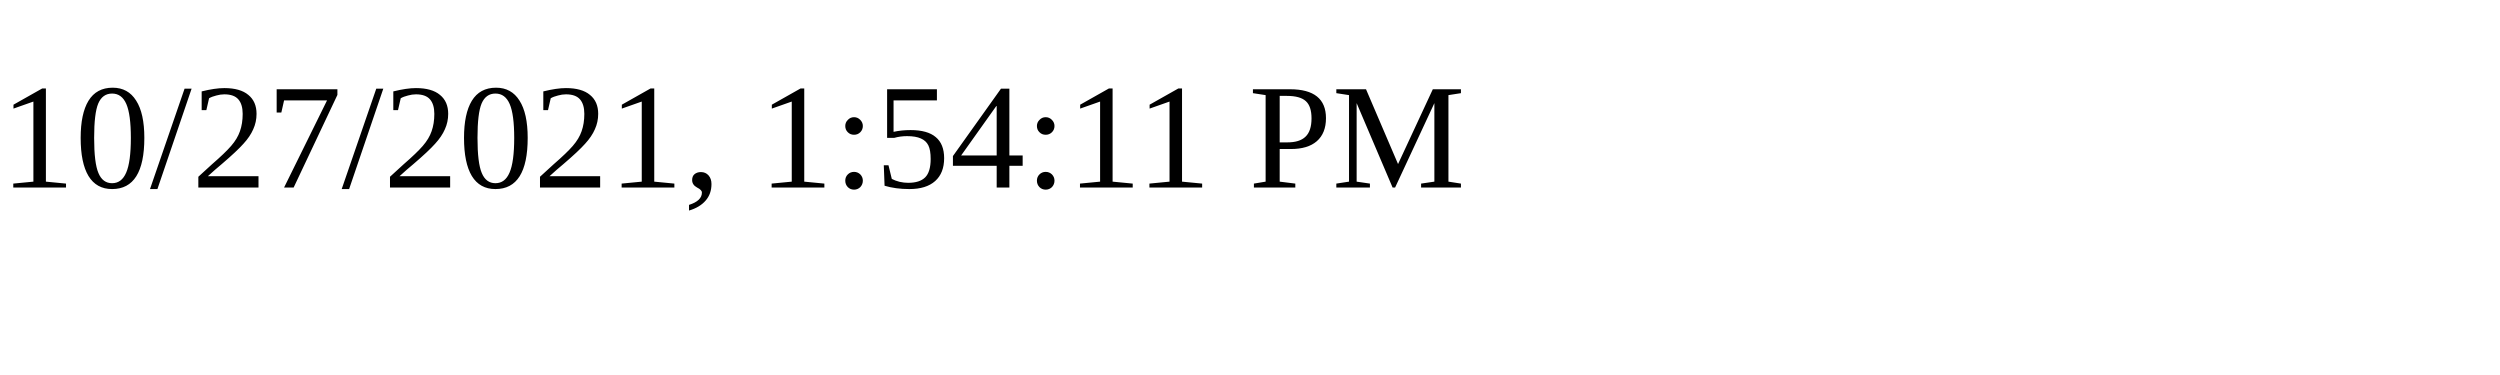
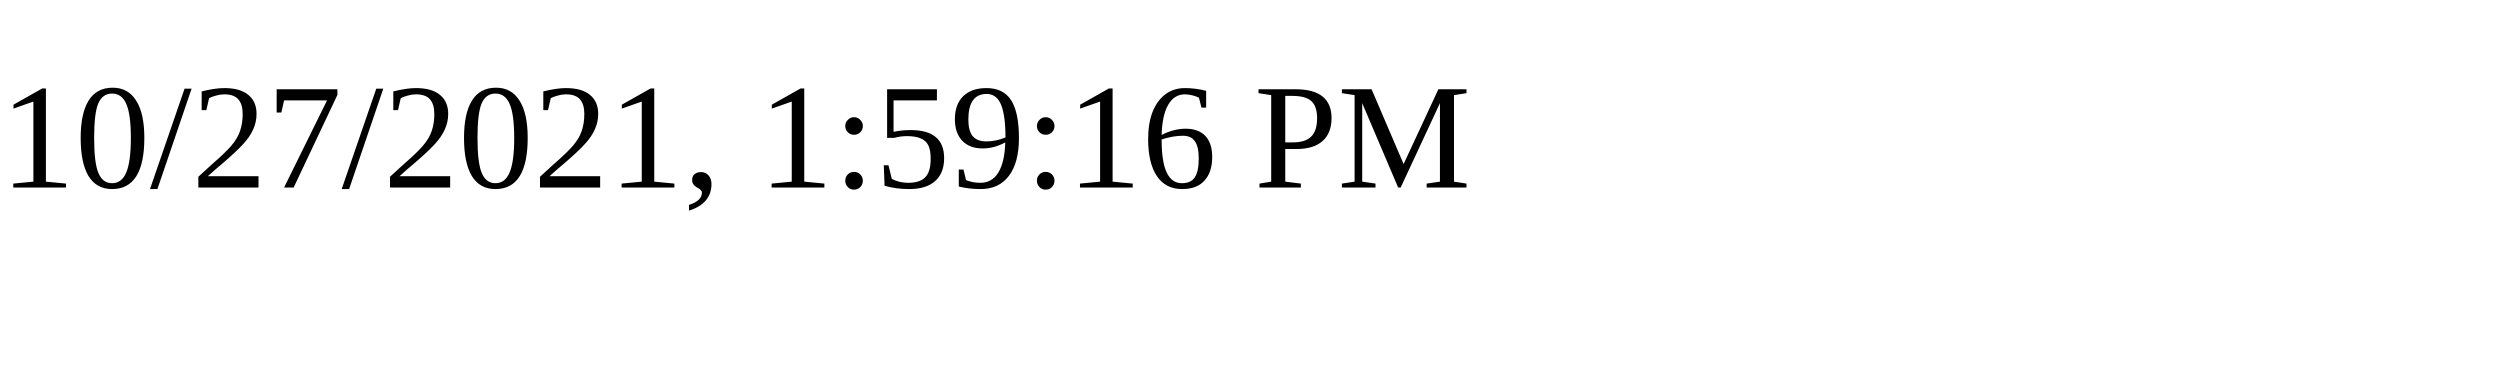
<svg xmlns="http://www.w3.org/2000/svg" height="30" width="200">
-   <text x="0" y="15">10/27/2021, 1:54:11 PM</text>
+   <text x="0" y="15">10/27/2021, 1:59:16 PM</text>
</svg>
